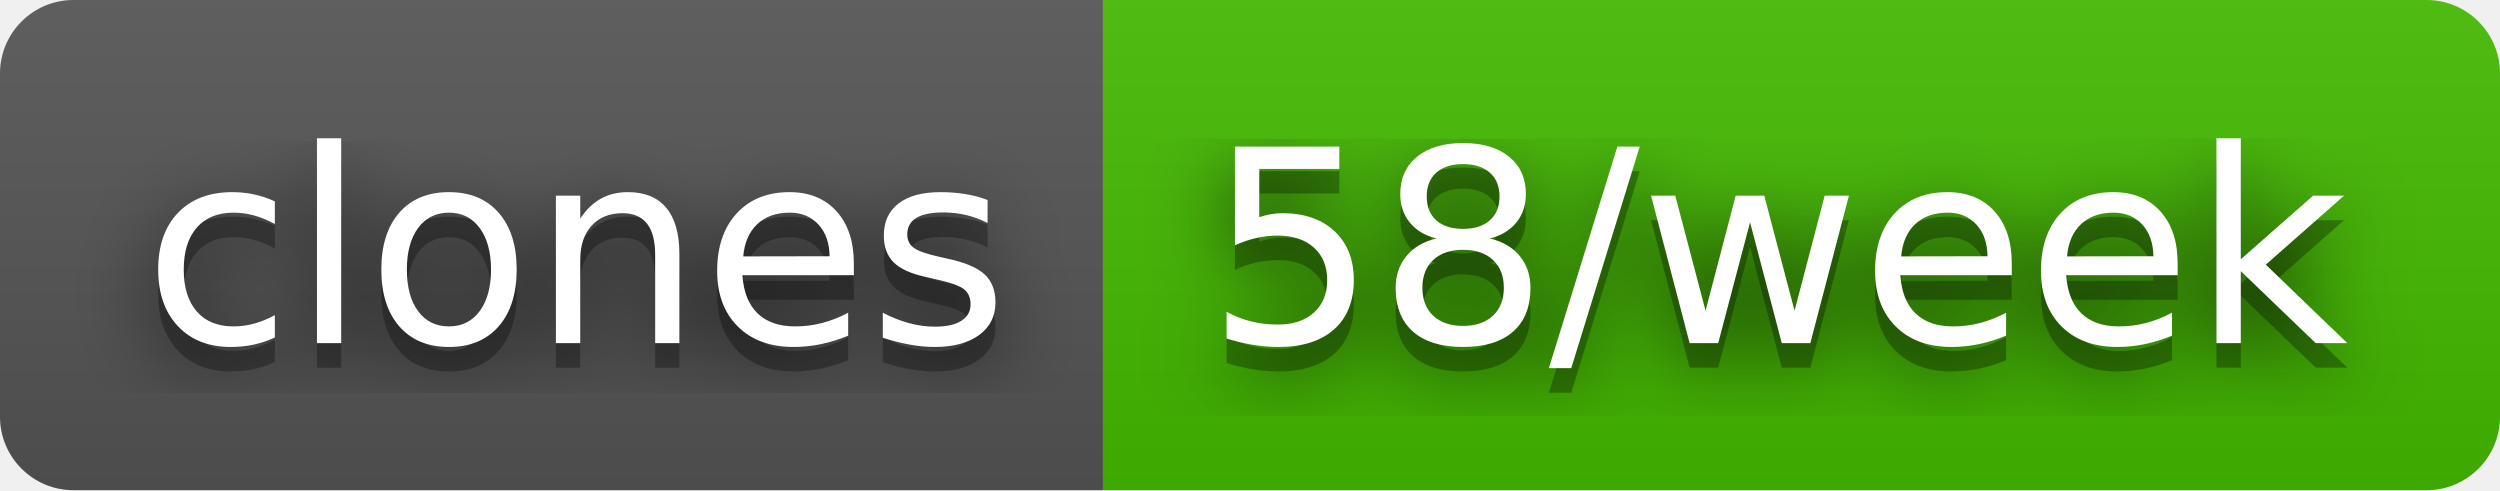
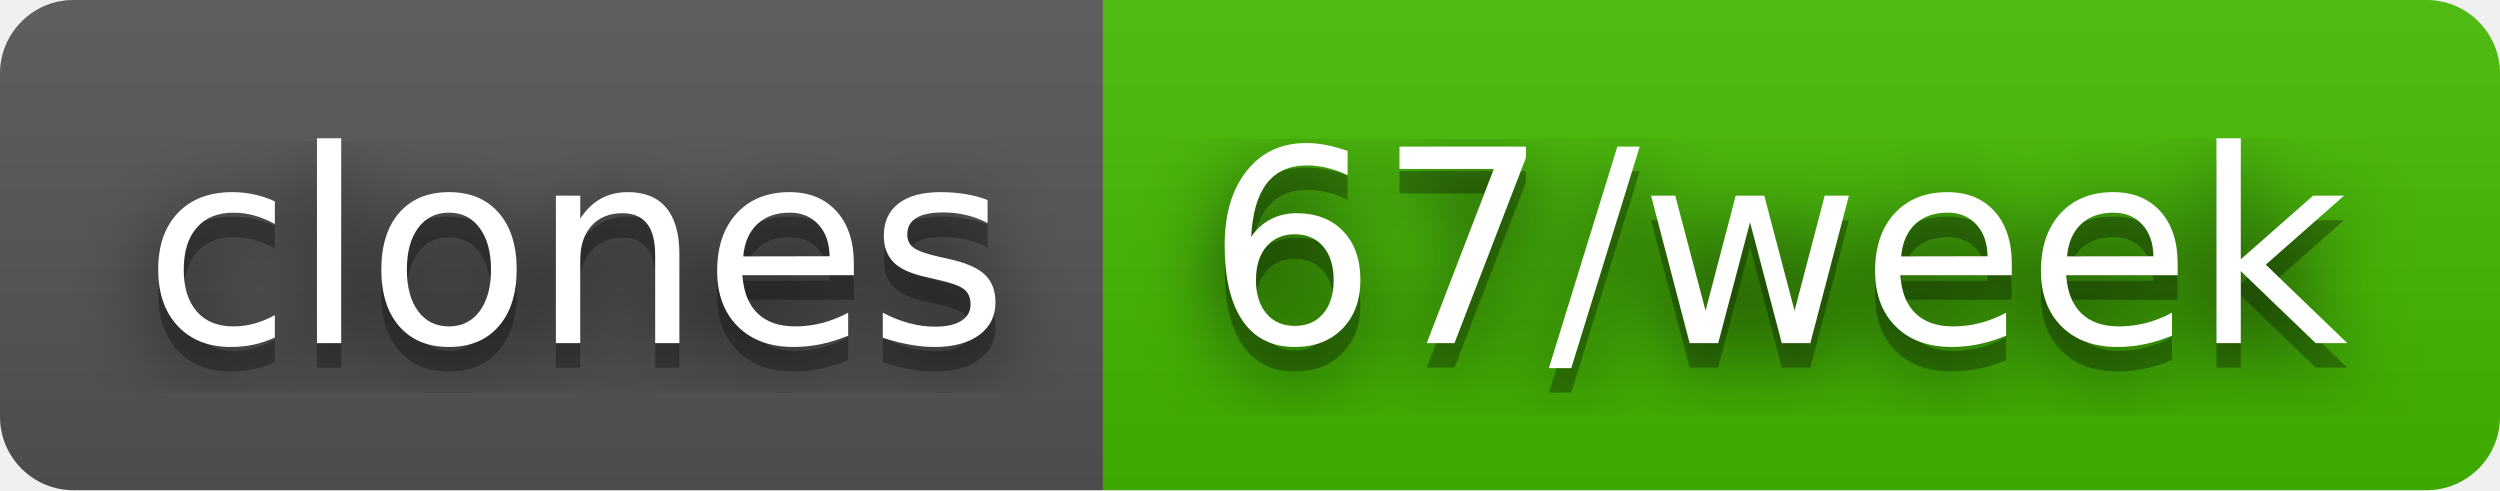
- <svg xmlns="http://www.w3.org/2000/svg" width="102" height="20" role="img" aria-label="clones: 58/week">
+ <svg xmlns="http://www.w3.org/2000/svg" width="102" height="20" role="img" aria-label="clones: 67/week">
  <filter id="blur">
    <feGaussianBlur stdDeviation="16" />
  </filter>
  <linearGradient id="s" x2="0" y2="100%">
    <stop offset="0" stop-color="#bbb" stop-opacity=".1" />
    <stop offset="1" stop-opacity=".1" />
  </linearGradient>
  <clipPath id="r">
    <rect width="102" height="20" rx="3" />
  </clipPath>
  <g clip-path="url(#r)">
    <rect width="45" height="20" fill="#555" />
    <rect x="45" width="57" height="20" fill="#4b0" />
    <rect width="102" height="20" fill="url(#s)" />
  </g>
  <g fill="#fff" text-anchor="middle" font-family="Verdana,Geneva,DejaVu Sans,sans-serif" text-rendering="geometricPrecision" font-size="110">
    <g transform="scale(.1)">
      <g aria-hidden="true" fill="#010101">
        <text x="235" y="150" fill-opacity=".8" filter="url(#blur)" textLength="350">clones</text>
        <text x="235" y="150" fill-opacity=".3" textLength="350">clones</text>
      </g>
      <text x="235" y="140" textLength="350">clones</text>
    </g>
    <g transform="scale(.1)">
      <g aria-hidden="true" fill="#010101">
-         <text x="725" y="150" fill-opacity=".8" filter="url(#blur)" textLength="470">58/week</text>
-         <text x="725" y="150" fill-opacity=".3" textLength="470">58/week</text>
+         <text x="725" y="150" fill-opacity=".8" filter="url(#blur)" textLength="470">67/week</text>
+         <text x="725" y="150" fill-opacity=".3" textLength="470">67/week</text>
      </g>
-       <text x="725" y="140" textLength="470">58/week</text>
+       <text x="725" y="140" textLength="470">67/week</text>
    </g>
  </g>
</svg>
